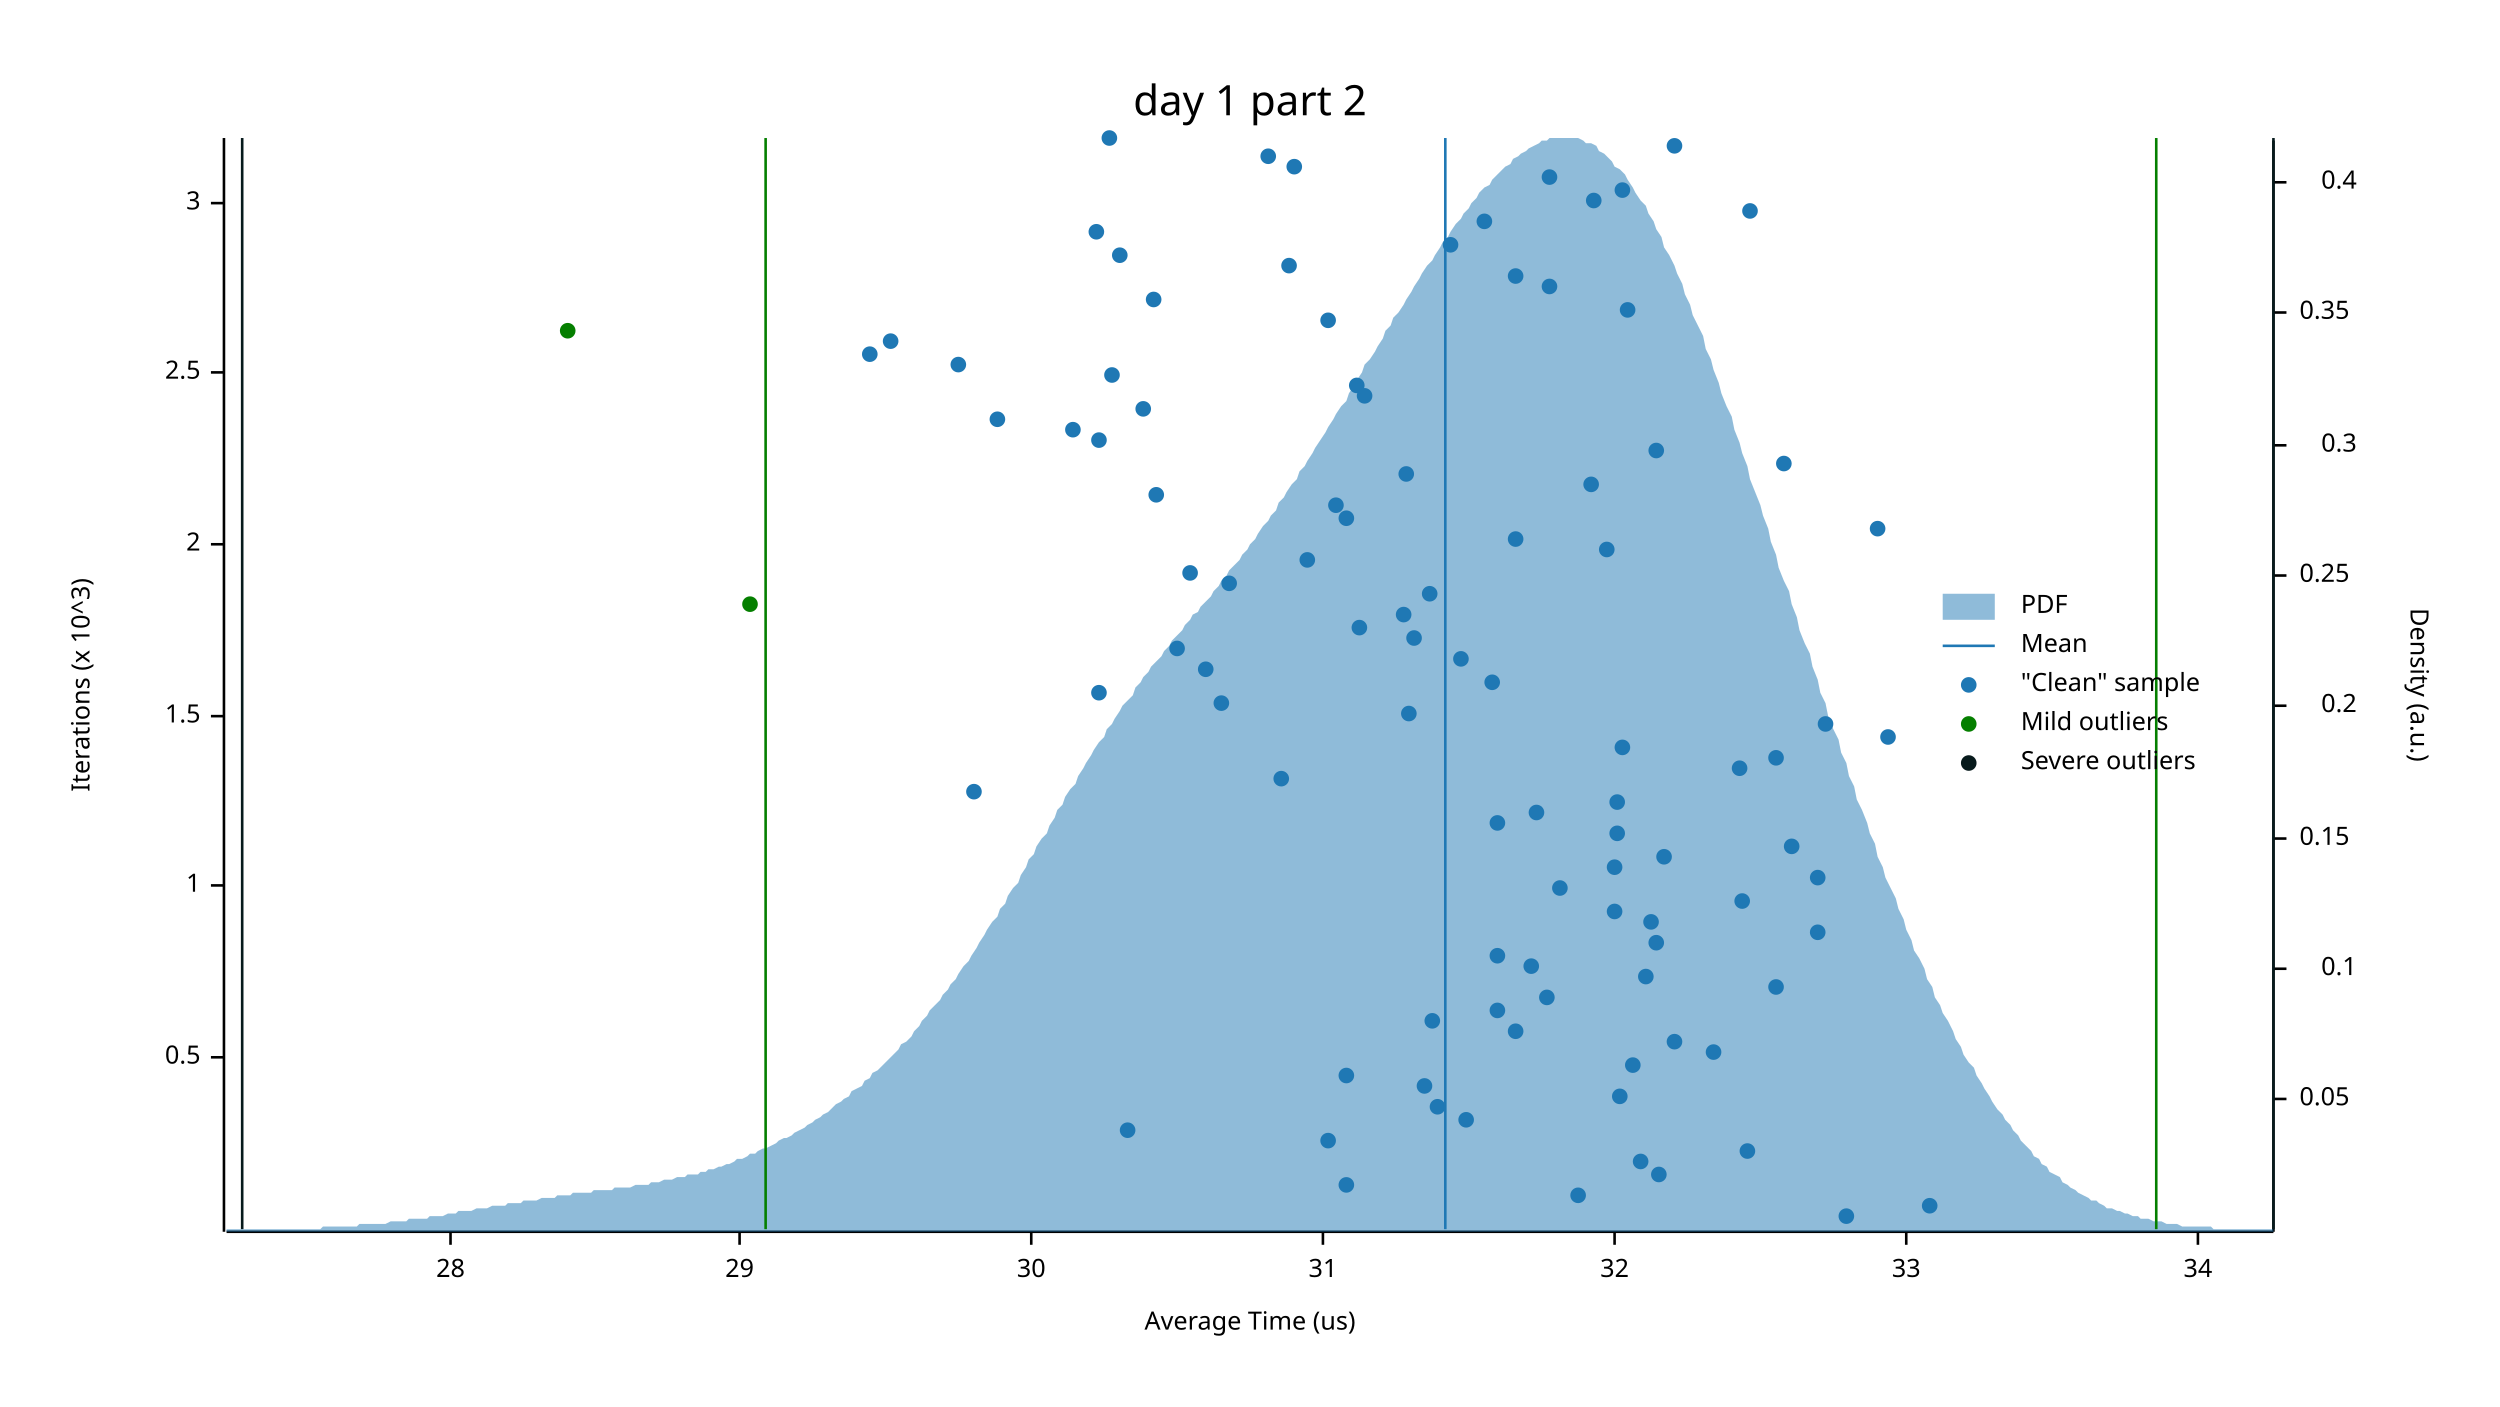
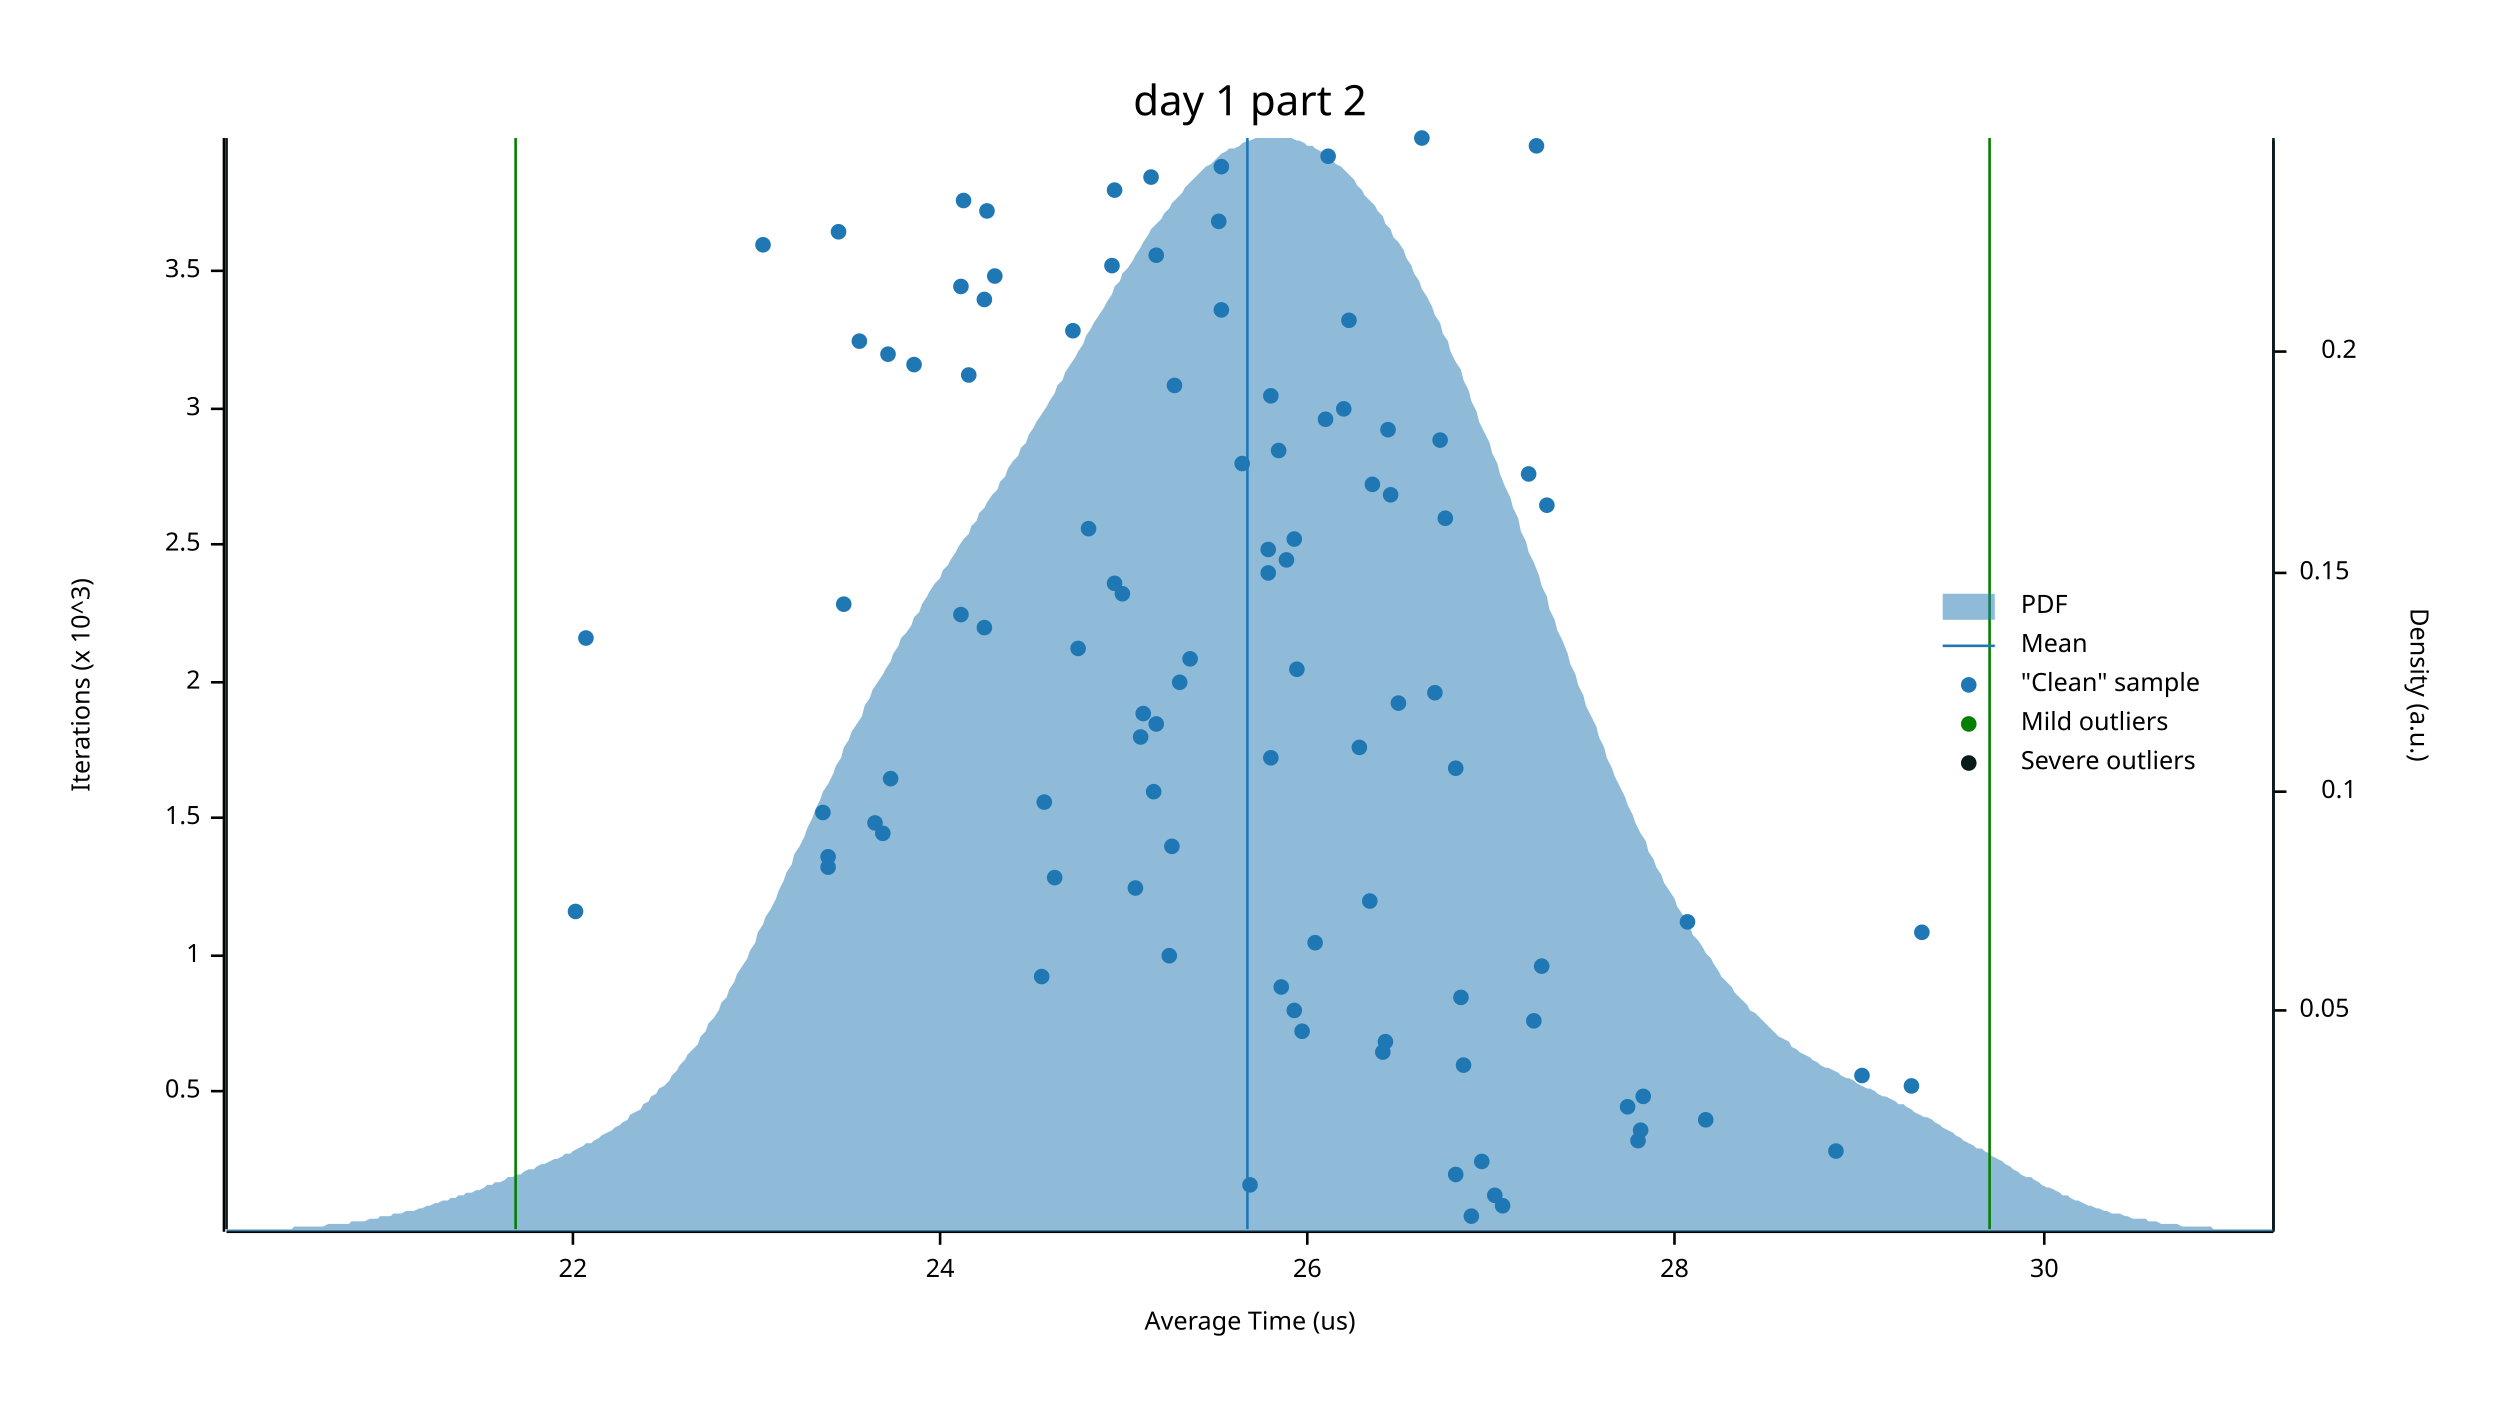
<svg xmlns="http://www.w3.org/2000/svg" width="960" height="540" viewBox="0 0 960 540">
  <text x="480" y="32" dy="0.76em" text-anchor="middle" font-family="sans-serif" font-size="16.129" opacity="1" fill="#000000">
day 1 part 2
</text>
  <text x="27" y="263" dy="0.76em" text-anchor="middle" font-family="sans-serif" font-size="9.677" opacity="1" fill="#000000" transform="rotate(270, 27, 263)">
Iterations (x 10^3)
</text>
  <text x="480" y="513" dy="-0.5ex" text-anchor="middle" font-family="sans-serif" font-size="9.677" opacity="1" fill="#000000">
Average Time (us)
</text>
  <polyline fill="none" opacity="1" stroke="#000000" stroke-width="1" points="86,53 86,473 " />
-   <text x="77" y="406" dy="0.5ex" text-anchor="end" font-family="sans-serif" font-size="9.677" opacity="1" fill="#000000">
+   <text x="77" y="419" dy="0.5ex" text-anchor="end" font-family="sans-serif" font-size="9.677" opacity="1" fill="#000000">
0.5
</text>
-   <polyline fill="none" opacity="1" stroke="#000000" stroke-width="1" points="81,406 86,406 " />
-   <text x="77" y="340" dy="0.5ex" text-anchor="end" font-family="sans-serif" font-size="9.677" opacity="1" fill="#000000">
+   <polyline fill="none" opacity="1" stroke="#000000" stroke-width="1" points="81,419 86,419 " />
+   <text x="77" y="367" dy="0.5ex" text-anchor="end" font-family="sans-serif" font-size="9.677" opacity="1" fill="#000000">
1
</text>
-   <polyline fill="none" opacity="1" stroke="#000000" stroke-width="1" points="81,340 86,340 " />
-   <text x="77" y="275" dy="0.5ex" text-anchor="end" font-family="sans-serif" font-size="9.677" opacity="1" fill="#000000">
+   <polyline fill="none" opacity="1" stroke="#000000" stroke-width="1" points="81,367 86,367 " />
+   <text x="77" y="314" dy="0.5ex" text-anchor="end" font-family="sans-serif" font-size="9.677" opacity="1" fill="#000000">
1.5
</text>
-   <polyline fill="none" opacity="1" stroke="#000000" stroke-width="1" points="81,275 86,275 " />
+   <polyline fill="none" opacity="1" stroke="#000000" stroke-width="1" points="81,314 86,314 " />
+   <text x="77" y="262" dy="0.5ex" text-anchor="end" font-family="sans-serif" font-size="9.677" opacity="1" fill="#000000">
+ 2
+ </text>
+   <polyline fill="none" opacity="1" stroke="#000000" stroke-width="1" points="81,262 86,262 " />
  <text x="77" y="209" dy="0.5ex" text-anchor="end" font-family="sans-serif" font-size="9.677" opacity="1" fill="#000000">
- 2
+ 2.5
</text>
  <polyline fill="none" opacity="1" stroke="#000000" stroke-width="1" points="81,209 86,209 " />
-   <text x="77" y="143" dy="0.5ex" text-anchor="end" font-family="sans-serif" font-size="9.677" opacity="1" fill="#000000">
- 2.5
- </text>
-   <polyline fill="none" opacity="1" stroke="#000000" stroke-width="1" points="81,143 86,143 " />
-   <text x="77" y="78" dy="0.5ex" text-anchor="end" font-family="sans-serif" font-size="9.677" opacity="1" fill="#000000">
+   <text x="77" y="157" dy="0.5ex" text-anchor="end" font-family="sans-serif" font-size="9.677" opacity="1" fill="#000000">
3
</text>
-   <polyline fill="none" opacity="1" stroke="#000000" stroke-width="1" points="81,78 86,78 " />
+   <polyline fill="none" opacity="1" stroke="#000000" stroke-width="1" points="81,157 86,157 " />
+   <text x="77" y="104" dy="0.5ex" text-anchor="end" font-family="sans-serif" font-size="9.677" opacity="1" fill="#000000">
+ 3.5
+ </text>
+   <polyline fill="none" opacity="1" stroke="#000000" stroke-width="1" points="81,104 86,104 " />
  <polyline fill="none" opacity="1" stroke="#000000" stroke-width="1" points="87,473 873,473 " />
-   <text x="173" y="483" dy="0.76em" text-anchor="middle" font-family="sans-serif" font-size="9.677" opacity="1" fill="#000000">
+   <text x="220" y="483" dy="0.76em" text-anchor="middle" font-family="sans-serif" font-size="9.677" opacity="1" fill="#000000">
+ 22
+ </text>
+   <polyline fill="none" opacity="1" stroke="#000000" stroke-width="1" points="220,473 220,478 " />
+   <text x="361" y="483" dy="0.76em" text-anchor="middle" font-family="sans-serif" font-size="9.677" opacity="1" fill="#000000">
+ 24
+ </text>
+   <polyline fill="none" opacity="1" stroke="#000000" stroke-width="1" points="361,473 361,478 " />
+   <text x="502" y="483" dy="0.76em" text-anchor="middle" font-family="sans-serif" font-size="9.677" opacity="1" fill="#000000">
+ 26
+ </text>
+   <polyline fill="none" opacity="1" stroke="#000000" stroke-width="1" points="502,473 502,478 " />
+   <text x="643" y="483" dy="0.76em" text-anchor="middle" font-family="sans-serif" font-size="9.677" opacity="1" fill="#000000">
28
</text>
-   <polyline fill="none" opacity="1" stroke="#000000" stroke-width="1" points="173,473 173,478 " />
-   <text x="284" y="483" dy="0.76em" text-anchor="middle" font-family="sans-serif" font-size="9.677" opacity="1" fill="#000000">
- 29
- </text>
-   <polyline fill="none" opacity="1" stroke="#000000" stroke-width="1" points="284,473 284,478 " />
-   <text x="396" y="483" dy="0.76em" text-anchor="middle" font-family="sans-serif" font-size="9.677" opacity="1" fill="#000000">
+   <polyline fill="none" opacity="1" stroke="#000000" stroke-width="1" points="643,473 643,478 " />
+   <text x="785" y="483" dy="0.76em" text-anchor="middle" font-family="sans-serif" font-size="9.677" opacity="1" fill="#000000">
30
</text>
-   <polyline fill="none" opacity="1" stroke="#000000" stroke-width="1" points="396,473 396,478 " />
-   <text x="508" y="483" dy="0.76em" text-anchor="middle" font-family="sans-serif" font-size="9.677" opacity="1" fill="#000000">
- 31
- </text>
-   <polyline fill="none" opacity="1" stroke="#000000" stroke-width="1" points="508,473 508,478 " />
-   <text x="620" y="483" dy="0.76em" text-anchor="middle" font-family="sans-serif" font-size="9.677" opacity="1" fill="#000000">
- 32
- </text>
-   <polyline fill="none" opacity="1" stroke="#000000" stroke-width="1" points="620,473 620,478 " />
-   <text x="732" y="483" dy="0.76em" text-anchor="middle" font-family="sans-serif" font-size="9.677" opacity="1" fill="#000000">
- 33
- </text>
-   <polyline fill="none" opacity="1" stroke="#000000" stroke-width="1" points="732,473 732,478 " />
-   <text x="844" y="483" dy="0.76em" text-anchor="middle" font-family="sans-serif" font-size="9.677" opacity="1" fill="#000000">
- 34
- </text>
-   <polyline fill="none" opacity="1" stroke="#000000" stroke-width="1" points="844,473 844,478 " />
+   <polyline fill="none" opacity="1" stroke="#000000" stroke-width="1" points="785,473 785,478 " />
  <text x="933" y="263" dy="0.76em" text-anchor="middle" font-family="sans-serif" font-size="9.677" opacity="1" fill="#000000" transform="rotate(90, 933, 263)">
Density (a.u.)
</text>
  <polyline fill="none" opacity="1" stroke="#000000" stroke-width="1" points="873,54 873,473 " />
-   <text x="883" y="422" dy="0.5ex" text-anchor="start" font-family="sans-serif" font-size="9.677" opacity="1" fill="#000000">
+   <text x="883" y="388" dy="0.5ex" text-anchor="start" font-family="sans-serif" font-size="9.677" opacity="1" fill="#000000">
0.05
</text>
-   <polyline fill="none" opacity="1" stroke="#000000" stroke-width="1" points="873,422 878,422 " />
-   <text x="905" y="372" dy="0.5ex" text-anchor="end" font-family="sans-serif" font-size="9.677" opacity="1" fill="#000000">
+   <polyline fill="none" opacity="1" stroke="#000000" stroke-width="1" points="873,388 878,388 " />
+   <text x="905" y="304" dy="0.5ex" text-anchor="end" font-family="sans-serif" font-size="9.677" opacity="1" fill="#000000">
0.1
</text>
-   <polyline fill="none" opacity="1" stroke="#000000" stroke-width="1" points="873,372 878,372 " />
-   <text x="883" y="322" dy="0.5ex" text-anchor="start" font-family="sans-serif" font-size="9.677" opacity="1" fill="#000000">
+   <polyline fill="none" opacity="1" stroke="#000000" stroke-width="1" points="873,304 878,304 " />
+   <text x="883" y="220" dy="0.5ex" text-anchor="start" font-family="sans-serif" font-size="9.677" opacity="1" fill="#000000">
0.15
</text>
-   <polyline fill="none" opacity="1" stroke="#000000" stroke-width="1" points="873,322 878,322 " />
-   <text x="905" y="271" dy="0.5ex" text-anchor="end" font-family="sans-serif" font-size="9.677" opacity="1" fill="#000000">
+   <polyline fill="none" opacity="1" stroke="#000000" stroke-width="1" points="873,220 878,220 " />
+   <text x="905" y="135" dy="0.5ex" text-anchor="end" font-family="sans-serif" font-size="9.677" opacity="1" fill="#000000">
0.2
</text>
-   <polyline fill="none" opacity="1" stroke="#000000" stroke-width="1" points="873,271 878,271 " />
-   <text x="883" y="221" dy="0.5ex" text-anchor="start" font-family="sans-serif" font-size="9.677" opacity="1" fill="#000000">
- 0.25
- </text>
-   <polyline fill="none" opacity="1" stroke="#000000" stroke-width="1" points="873,221 878,221 " />
-   <text x="905" y="171" dy="0.5ex" text-anchor="end" font-family="sans-serif" font-size="9.677" opacity="1" fill="#000000">
- 0.3
- </text>
-   <polyline fill="none" opacity="1" stroke="#000000" stroke-width="1" points="873,171 878,171 " />
-   <text x="883" y="120" dy="0.5ex" text-anchor="start" font-family="sans-serif" font-size="9.677" opacity="1" fill="#000000">
- 0.35
- </text>
-   <polyline fill="none" opacity="1" stroke="#000000" stroke-width="1" points="873,120 878,120 " />
-   <text x="905" y="70" dy="0.5ex" text-anchor="end" font-family="sans-serif" font-size="9.677" opacity="1" fill="#000000">
- 0.4
- </text>
-   <polyline fill="none" opacity="1" stroke="#000000" stroke-width="1" points="873,70 878,70 " />
-   <polygon opacity="0.5" fill="#1F78B4" points="87,472 88,472 90,472 91,472 93,472 94,472 96,472 98,472 99,472 101,472 102,472 104,472 105,472 107,472 109,472 110,472 112,472 113,472 115,472 116,472 118,472 120,472 121,472 123,472 124,471 126,471 127,471 129,471 131,471 132,471 134,471 135,471 137,471 138,470 140,470 142,470 143,470 145,470 146,470 148,470 150,469 151,469 153,469 154,469 156,469 157,468 159,468 161,468 162,468 164,468 165,467 167,467 168,467 170,467 172,466 173,466 175,466 176,465 178,465 179,465 181,465 183,464 184,464 186,464 187,464 189,463 190,463 192,463 194,463 195,462 197,462 198,462 200,462 201,461 203,461 205,461 206,461 208,460 209,460 211,460 213,460 214,459 216,459 217,459 219,459 220,458 222,458 224,458 225,458 227,458 228,457 230,457 231,457 233,457 235,457 236,456 238,456 239,456 241,456 242,456 244,455 246,455 247,455 249,455 250,454 252,454 253,454 255,453 257,453 258,453 260,452 261,452 263,452 264,451 266,451 268,451 269,450 271,450 272,449 274,449 276,448 277,448 279,447 280,447 282,446 283,445 285,445 287,444 288,443 290,443 291,442 293,441 294,441 296,440 298,439 299,438 301,437 302,437 304,436 305,435 307,434 309,433 310,432 312,431 313,430 315,429 316,428 318,427 320,425 321,424 323,423 324,422 326,421 327,419 329,418 331,417 332,415 334,414 335,412 337,411 339,409 340,408 342,406 343,405 345,403 346,401 348,400 350,398 351,396 353,394 354,392 356,390 357,388 359,386 361,384 362,382 364,380 365,378 367,376 368,374 370,371 372,369 373,367 375,364 376,362 378,359 379,357 381,354 383,352 384,349 386,347 387,344 389,341 391,339 392,336 394,333 395,330 397,328 398,325 400,322 402,320 403,317 405,314 406,311 408,309 409,306 411,303 413,301 414,298 416,295 417,293 419,290 420,288 422,285 424,283 425,280 427,278 428,276 430,273 431,271 433,269 435,267 436,264 438,262 439,260 441,258 442,256 444,254 446,252 447,250 449,248 450,246 452,244 454,242 455,240 457,238 458,236 460,235 461,233 463,231 465,229 466,227 468,225 469,223 471,221 472,219 474,217 476,215 477,213 479,211 480,209 482,207 483,205 485,202 487,200 488,198 490,196 491,193 493,191 494,189 496,186 498,184 499,181 501,179 502,177 504,174 505,172 507,169 509,166 510,164 512,161 513,159 515,156 517,154 518,151 520,148 521,146 523,143 524,140 526,138 528,135 529,133 531,130 532,127 534,125 535,122 537,120 539,117 540,115 542,112 543,110 545,107 546,105 548,102 550,100 551,98 553,95 554,93 556,91 557,89 559,86 561,84 562,82 564,80 565,78 567,76 568,74 570,72 572,71 573,69 575,67 576,66 578,64 580,63 581,61 583,60 584,59 586,58 587,57 589,56 591,55 592,54 594,54 595,53 597,53 598,53 600,53 602,53 603,53 605,53 606,53 608,54 609,55 611,55 613,56 614,58 616,59 617,60 619,62 620,64 622,65 624,67 625,69 627,72 628,74 630,77 632,79 633,82 635,85 636,88 638,91 639,95 641,98 643,102 644,105 646,109 647,113 649,117 650,121 652,125 654,129 655,134 657,138 658,142 660,147 661,151 663,156 665,160 666,165 668,170 669,174 671,179 672,184 674,189 676,194 677,198 679,203 680,208 682,213 683,218 685,223 687,227 688,232 690,237 691,242 693,247 695,251 696,256 698,261 699,266 701,270 702,275 704,280 706,284 707,289 709,293 710,298 712,302 713,307 715,311 717,316 718,320 720,324 721,329 723,333 724,337 726,341 728,345 729,349 731,353 732,357 734,361 735,365 737,368 739,372 740,376 742,379 743,383 745,386 746,389 748,392 750,396 751,399 753,402 754,405 756,408 758,410 759,413 761,416 762,418 764,421 765,423 767,426 769,428 770,430 772,432 773,434 775,436 776,438 778,440 780,442 781,444 783,445 784,447 786,448 787,450 789,451 791,452 792,454 794,455 795,456 797,457 798,458 800,459 802,460 803,461 805,461 806,462 808,463 809,464 811,464 813,465 814,465 816,466 817,466 819,467 821,467 822,468 824,468 825,468 827,469 828,469 830,469 832,470 833,470 835,470 836,470 838,471 839,471 841,471 843,471 844,471 846,471 847,471 849,471 850,472 852,472 854,472 855,472 857,472 858,472 860,472 861,472 863,472 865,472 866,472 868,472 869,472 871,472 873,472 873,473 87,473 " />
-   <polyline fill="none" opacity="1" stroke="#1F78B4" stroke-width="1" points="555,472 555,53 " />
-   <polyline fill="none" opacity="1" stroke="#057F00" stroke-width="1" points="294,472 294,53 " />
-   <polyline fill="none" opacity="1" stroke="#057F00" stroke-width="1" points="828,472 828,53 " />
-   <polyline fill="none" opacity="1" stroke="#071A1C" stroke-width="1" points="93,472 93,53 " />
+   <polyline fill="none" opacity="1" stroke="#000000" stroke-width="1" points="873,135 878,135 " />
+   <polygon opacity="0.5" fill="#1F78B4" points="87,472 88,472 90,472 91,472 93,472 94,472 96,472 98,472 99,472 101,472 102,472 104,472 105,472 107,472 109,472 110,472 112,472 113,471 115,471 116,471 118,471 120,471 121,471 123,471 124,471 126,470 127,470 129,470 131,470 132,470 134,470 135,469 137,469 138,469 140,469 142,468 143,468 145,468 146,467 148,467 150,467 151,466 153,466 154,466 156,465 157,465 159,465 161,464 162,464 164,463 165,463 167,462 168,462 170,461 172,461 173,460 175,460 176,459 178,459 179,458 181,458 183,457 184,457 186,456 187,455 189,455 190,454 192,454 194,453 195,452 197,452 198,451 200,451 201,450 203,449 205,449 206,448 208,447 209,447 211,446 213,445 214,445 216,444 217,443 219,443 220,442 222,441 224,440 225,439 227,439 228,438 230,437 231,436 233,435 235,434 236,433 238,432 239,431 241,430 242,428 244,427 246,426 247,424 249,423 250,421 252,420 253,418 255,417 257,415 258,413 260,411 261,409 263,407 264,405 266,403 268,401 269,398 271,396 272,393 274,391 276,388 277,385 279,383 280,380 282,377 283,374 285,371 287,368 288,365 290,362 291,358 293,355 294,352 296,349 298,345 299,342 301,338 302,335 304,332 305,328 307,325 309,321 310,318 312,314 313,311 315,307 316,304 318,301 320,297 321,294 323,291 324,287 326,284 327,281 329,278 331,275 332,271 334,268 335,265 337,262 339,259 340,257 342,254 343,251 345,248 346,245 348,243 350,240 351,237 353,235 354,232 356,229 357,227 359,224 361,222 362,219 364,217 365,215 367,212 368,210 370,207 372,205 373,202 375,200 376,197 378,195 379,193 381,190 383,188 384,185 386,183 387,180 389,177 391,175 392,172 394,170 395,167 397,164 398,162 400,159 402,156 403,154 405,151 406,148 408,146 409,143 411,140 413,137 414,135 416,132 417,129 419,126 420,124 422,121 424,118 425,116 427,113 428,110 430,108 431,105 433,103 435,100 436,98 438,95 439,93 441,90 442,88 444,86 446,84 447,82 449,80 450,78 452,76 454,74 455,72 457,70 458,69 460,67 461,66 463,64 465,63 466,62 468,60 469,59 471,58 472,57 474,57 476,56 477,55 479,54 480,54 482,53 483,53 485,53 487,53 488,53 490,53 491,53 493,53 494,53 496,53 498,54 499,54 501,55 502,56 504,56 505,57 507,58 509,59 510,60 512,62 513,63 515,64 517,66 518,67 520,69 521,71 523,73 524,75 526,77 528,79 529,81 531,83 532,86 534,88 535,91 537,93 539,96 540,99 542,102 543,105 545,108 546,111 548,114 550,118 551,121 553,124 554,128 556,131 557,135 559,139 561,142 562,146 564,150 565,154 567,158 568,162 570,166 572,170 573,174 575,178 576,182 578,187 580,191 581,195 583,199 584,204 586,208 587,212 589,216 591,221 592,225 594,229 595,234 597,238 598,242 600,246 602,251 603,255 605,259 606,263 608,267 609,271 611,275 613,279 614,283 616,287 617,291 619,295 620,298 622,302 624,306 625,309 627,313 628,316 630,320 632,323 633,327 635,330 636,333 638,336 639,339 641,342 643,345 644,348 646,351 647,353 649,356 650,359 652,361 654,364 655,366 657,368 658,370 660,373 661,375 663,377 665,379 666,381 668,383 669,384 671,386 672,388 674,389 676,391 677,392 679,394 680,395 682,397 683,398 685,399 687,400 688,402 690,403 691,404 693,405 695,406 696,407 698,408 699,409 701,410 702,410 704,411 706,412 707,413 709,414 710,414 712,415 713,416 715,417 717,418 718,418 720,419 721,420 723,421 724,421 726,422 728,423 729,424 731,424 732,425 734,426 735,427 737,428 739,429 740,429 742,430 743,431 745,432 746,433 748,434 750,435 751,436 753,437 754,438 756,439 758,440 759,441 761,441 762,442 764,443 765,444 767,445 769,446 770,447 772,448 773,449 775,450 776,451 778,452 780,452 781,453 783,454 784,455 786,456 787,456 789,457 791,458 792,459 794,459 795,460 797,461 798,461 800,462 802,463 803,463 805,464 806,464 808,465 809,465 811,466 813,466 814,466 816,467 817,467 819,468 821,468 822,468 824,468 825,469 827,469 828,469 830,470 832,470 833,470 835,470 836,470 838,471 839,471 841,471 843,471 844,471 846,471 847,471 849,471 850,472 852,472 854,472 855,472 857,472 858,472 860,472 861,472 863,472 865,472 866,472 868,472 869,472 871,472 873,472 873,473 87,473 " />
+   <polyline fill="none" opacity="1" stroke="#1F78B4" stroke-width="1" points="479,472 479,53 " />
+   <polyline fill="none" opacity="1" stroke="#057F00" stroke-width="1" points="198,472 198,53 " />
+   <polyline fill="none" opacity="1" stroke="#057F00" stroke-width="1" points="764,472 764,53 " />
+   <polyline fill="none" opacity="1" stroke="#071A1C" stroke-width="1" points="87,472 87,53 " />
  <polyline fill="none" opacity="1" stroke="#071A1C" stroke-width="1" points="873,472 873,53 " />
-   <circle cx="709" cy="467" r="3" opacity="1" fill="#1F78B4" stroke="none" stroke-width="1" />
-   <circle cx="741" cy="463" r="3" opacity="1" fill="#1F78B4" stroke="none" stroke-width="1" />
-   <circle cx="606" cy="459" r="3" opacity="1" fill="#1F78B4" stroke="none" stroke-width="1" />
-   <circle cx="517" cy="455" r="3" opacity="1" fill="#1F78B4" stroke="none" stroke-width="1" />
-   <circle cx="637" cy="451" r="3" opacity="1" fill="#1F78B4" stroke="none" stroke-width="1" />
-   <circle cx="630" cy="446" r="3" opacity="1" fill="#1F78B4" stroke="none" stroke-width="1" />
-   <circle cx="671" cy="442" r="3" opacity="1" fill="#1F78B4" stroke="none" stroke-width="1" />
-   <circle cx="510" cy="438" r="3" opacity="1" fill="#1F78B4" stroke="none" stroke-width="1" />
-   <circle cx="433" cy="434" r="3" opacity="1" fill="#1F78B4" stroke="none" stroke-width="1" />
-   <circle cx="563" cy="430" r="3" opacity="1" fill="#1F78B4" stroke="none" stroke-width="1" />
-   <circle cx="552" cy="425" r="3" opacity="1" fill="#1F78B4" stroke="none" stroke-width="1" />
-   <circle cx="622" cy="421" r="3" opacity="1" fill="#1F78B4" stroke="none" stroke-width="1" />
-   <circle cx="547" cy="417" r="3" opacity="1" fill="#1F78B4" stroke="none" stroke-width="1" />
-   <circle cx="517" cy="413" r="3" opacity="1" fill="#1F78B4" stroke="none" stroke-width="1" />
-   <circle cx="627" cy="409" r="3" opacity="1" fill="#1F78B4" stroke="none" stroke-width="1" />
-   <circle cx="658" cy="404" r="3" opacity="1" fill="#1F78B4" stroke="none" stroke-width="1" />
-   <circle cx="643" cy="400" r="3" opacity="1" fill="#1F78B4" stroke="none" stroke-width="1" />
-   <circle cx="582" cy="396" r="3" opacity="1" fill="#1F78B4" stroke="none" stroke-width="1" />
-   <circle cx="550" cy="392" r="3" opacity="1" fill="#1F78B4" stroke="none" stroke-width="1" />
-   <circle cx="575" cy="388" r="3" opacity="1" fill="#1F78B4" stroke="none" stroke-width="1" />
-   <circle cx="594" cy="383" r="3" opacity="1" fill="#1F78B4" stroke="none" stroke-width="1" />
-   <circle cx="682" cy="379" r="3" opacity="1" fill="#1F78B4" stroke="none" stroke-width="1" />
-   <circle cx="632" cy="375" r="3" opacity="1" fill="#1F78B4" stroke="none" stroke-width="1" />
-   <circle cx="588" cy="371" r="3" opacity="1" fill="#1F78B4" stroke="none" stroke-width="1" />
-   <circle cx="575" cy="367" r="3" opacity="1" fill="#1F78B4" stroke="none" stroke-width="1" />
-   <circle cx="636" cy="362" r="3" opacity="1" fill="#1F78B4" stroke="none" stroke-width="1" />
-   <circle cx="698" cy="358" r="3" opacity="1" fill="#1F78B4" stroke="none" stroke-width="1" />
-   <circle cx="634" cy="354" r="3" opacity="1" fill="#1F78B4" stroke="none" stroke-width="1" />
-   <circle cx="620" cy="350" r="3" opacity="1" fill="#1F78B4" stroke="none" stroke-width="1" />
-   <circle cx="669" cy="346" r="3" opacity="1" fill="#1F78B4" stroke="none" stroke-width="1" />
-   <circle cx="599" cy="341" r="3" opacity="1" fill="#1F78B4" stroke="none" stroke-width="1" />
-   <circle cx="698" cy="337" r="3" opacity="1" fill="#1F78B4" stroke="none" stroke-width="1" />
-   <circle cx="620" cy="333" r="3" opacity="1" fill="#1F78B4" stroke="none" stroke-width="1" />
-   <circle cx="639" cy="329" r="3" opacity="1" fill="#1F78B4" stroke="none" stroke-width="1" />
-   <circle cx="688" cy="325" r="3" opacity="1" fill="#1F78B4" stroke="none" stroke-width="1" />
-   <circle cx="621" cy="320" r="3" opacity="1" fill="#1F78B4" stroke="none" stroke-width="1" />
-   <circle cx="575" cy="316" r="3" opacity="1" fill="#1F78B4" stroke="none" stroke-width="1" />
-   <circle cx="590" cy="312" r="3" opacity="1" fill="#1F78B4" stroke="none" stroke-width="1" />
-   <circle cx="621" cy="308" r="3" opacity="1" fill="#1F78B4" stroke="none" stroke-width="1" />
-   <circle cx="374" cy="304" r="3" opacity="1" fill="#1F78B4" stroke="none" stroke-width="1" />
-   <circle cx="492" cy="299" r="3" opacity="1" fill="#1F78B4" stroke="none" stroke-width="1" />
-   <circle cx="668" cy="295" r="3" opacity="1" fill="#1F78B4" stroke="none" stroke-width="1" />
-   <circle cx="682" cy="291" r="3" opacity="1" fill="#1F78B4" stroke="none" stroke-width="1" />
-   <circle cx="623" cy="287" r="3" opacity="1" fill="#1F78B4" stroke="none" stroke-width="1" />
-   <circle cx="725" cy="283" r="3" opacity="1" fill="#1F78B4" stroke="none" stroke-width="1" />
-   <circle cx="701" cy="278" r="3" opacity="1" fill="#1F78B4" stroke="none" stroke-width="1" />
-   <circle cx="541" cy="274" r="3" opacity="1" fill="#1F78B4" stroke="none" stroke-width="1" />
-   <circle cx="469" cy="270" r="3" opacity="1" fill="#1F78B4" stroke="none" stroke-width="1" />
-   <circle cx="422" cy="266" r="3" opacity="1" fill="#1F78B4" stroke="none" stroke-width="1" />
-   <circle cx="573" cy="262" r="3" opacity="1" fill="#1F78B4" stroke="none" stroke-width="1" />
-   <circle cx="463" cy="257" r="3" opacity="1" fill="#1F78B4" stroke="none" stroke-width="1" />
-   <circle cx="561" cy="253" r="3" opacity="1" fill="#1F78B4" stroke="none" stroke-width="1" />
-   <circle cx="452" cy="249" r="3" opacity="1" fill="#1F78B4" stroke="none" stroke-width="1" />
-   <circle cx="543" cy="245" r="3" opacity="1" fill="#1F78B4" stroke="none" stroke-width="1" />
-   <circle cx="522" cy="241" r="3" opacity="1" fill="#1F78B4" stroke="none" stroke-width="1" />
-   <circle cx="539" cy="236" r="3" opacity="1" fill="#1F78B4" stroke="none" stroke-width="1" />
-   <circle cx="549" cy="228" r="3" opacity="1" fill="#1F78B4" stroke="none" stroke-width="1" />
-   <circle cx="472" cy="224" r="3" opacity="1" fill="#1F78B4" stroke="none" stroke-width="1" />
-   <circle cx="457" cy="220" r="3" opacity="1" fill="#1F78B4" stroke="none" stroke-width="1" />
-   <circle cx="502" cy="215" r="3" opacity="1" fill="#1F78B4" stroke="none" stroke-width="1" />
-   <circle cx="617" cy="211" r="3" opacity="1" fill="#1F78B4" stroke="none" stroke-width="1" />
-   <circle cx="582" cy="207" r="3" opacity="1" fill="#1F78B4" stroke="none" stroke-width="1" />
-   <circle cx="721" cy="203" r="3" opacity="1" fill="#1F78B4" stroke="none" stroke-width="1" />
-   <circle cx="517" cy="199" r="3" opacity="1" fill="#1F78B4" stroke="none" stroke-width="1" />
-   <circle cx="513" cy="194" r="3" opacity="1" fill="#1F78B4" stroke="none" stroke-width="1" />
-   <circle cx="444" cy="190" r="3" opacity="1" fill="#1F78B4" stroke="none" stroke-width="1" />
-   <circle cx="611" cy="186" r="3" opacity="1" fill="#1F78B4" stroke="none" stroke-width="1" />
-   <circle cx="540" cy="182" r="3" opacity="1" fill="#1F78B4" stroke="none" stroke-width="1" />
-   <circle cx="685" cy="178" r="3" opacity="1" fill="#1F78B4" stroke="none" stroke-width="1" />
-   <circle cx="636" cy="173" r="3" opacity="1" fill="#1F78B4" stroke="none" stroke-width="1" />
-   <circle cx="422" cy="169" r="3" opacity="1" fill="#1F78B4" stroke="none" stroke-width="1" />
-   <circle cx="412" cy="165" r="3" opacity="1" fill="#1F78B4" stroke="none" stroke-width="1" />
-   <circle cx="383" cy="161" r="3" opacity="1" fill="#1F78B4" stroke="none" stroke-width="1" />
-   <circle cx="439" cy="157" r="3" opacity="1" fill="#1F78B4" stroke="none" stroke-width="1" />
-   <circle cx="524" cy="152" r="3" opacity="1" fill="#1F78B4" stroke="none" stroke-width="1" />
-   <circle cx="521" cy="148" r="3" opacity="1" fill="#1F78B4" stroke="none" stroke-width="1" />
-   <circle cx="427" cy="144" r="3" opacity="1" fill="#1F78B4" stroke="none" stroke-width="1" />
-   <circle cx="368" cy="140" r="3" opacity="1" fill="#1F78B4" stroke="none" stroke-width="1" />
-   <circle cx="334" cy="136" r="3" opacity="1" fill="#1F78B4" stroke="none" stroke-width="1" />
-   <circle cx="342" cy="131" r="3" opacity="1" fill="#1F78B4" stroke="none" stroke-width="1" />
-   <circle cx="510" cy="123" r="3" opacity="1" fill="#1F78B4" stroke="none" stroke-width="1" />
-   <circle cx="625" cy="119" r="3" opacity="1" fill="#1F78B4" stroke="none" stroke-width="1" />
-   <circle cx="443" cy="115" r="3" opacity="1" fill="#1F78B4" stroke="none" stroke-width="1" />
-   <circle cx="595" cy="110" r="3" opacity="1" fill="#1F78B4" stroke="none" stroke-width="1" />
-   <circle cx="582" cy="106" r="3" opacity="1" fill="#1F78B4" stroke="none" stroke-width="1" />
-   <circle cx="495" cy="102" r="3" opacity="1" fill="#1F78B4" stroke="none" stroke-width="1" />
-   <circle cx="430" cy="98" r="3" opacity="1" fill="#1F78B4" stroke="none" stroke-width="1" />
-   <circle cx="557" cy="94" r="3" opacity="1" fill="#1F78B4" stroke="none" stroke-width="1" />
-   <circle cx="421" cy="89" r="3" opacity="1" fill="#1F78B4" stroke="none" stroke-width="1" />
-   <circle cx="570" cy="85" r="3" opacity="1" fill="#1F78B4" stroke="none" stroke-width="1" />
-   <circle cx="672" cy="81" r="3" opacity="1" fill="#1F78B4" stroke="none" stroke-width="1" />
-   <circle cx="612" cy="77" r="3" opacity="1" fill="#1F78B4" stroke="none" stroke-width="1" />
-   <circle cx="623" cy="73" r="3" opacity="1" fill="#1F78B4" stroke="none" stroke-width="1" />
-   <circle cx="595" cy="68" r="3" opacity="1" fill="#1F78B4" stroke="none" stroke-width="1" />
-   <circle cx="497" cy="64" r="3" opacity="1" fill="#1F78B4" stroke="none" stroke-width="1" />
-   <circle cx="487" cy="60" r="3" opacity="1" fill="#1F78B4" stroke="none" stroke-width="1" />
-   <circle cx="643" cy="56" r="3" opacity="1" fill="#1F78B4" stroke="none" stroke-width="1" />
-   <circle cx="426" cy="53" r="3" opacity="1" fill="#1F78B4" stroke="none" stroke-width="1" />
-   <circle cx="288" cy="232" r="3" opacity="1" fill="#057F00" stroke="none" stroke-width="1" />
-   <circle cx="218" cy="127" r="3" opacity="1" fill="#057F00" stroke="none" stroke-width="1" />
+   <circle cx="565" cy="467" r="3" opacity="1" fill="#1F78B4" stroke="none" stroke-width="1" />
+   <circle cx="577" cy="463" r="3" opacity="1" fill="#1F78B4" stroke="none" stroke-width="1" />
+   <circle cx="574" cy="459" r="3" opacity="1" fill="#1F78B4" stroke="none" stroke-width="1" />
+   <circle cx="480" cy="455" r="3" opacity="1" fill="#1F78B4" stroke="none" stroke-width="1" />
+   <circle cx="559" cy="451" r="3" opacity="1" fill="#1F78B4" stroke="none" stroke-width="1" />
+   <circle cx="569" cy="446" r="3" opacity="1" fill="#1F78B4" stroke="none" stroke-width="1" />
+   <circle cx="705" cy="442" r="3" opacity="1" fill="#1F78B4" stroke="none" stroke-width="1" />
+   <circle cx="629" cy="438" r="3" opacity="1" fill="#1F78B4" stroke="none" stroke-width="1" />
+   <circle cx="630" cy="434" r="3" opacity="1" fill="#1F78B4" stroke="none" stroke-width="1" />
+   <circle cx="655" cy="430" r="3" opacity="1" fill="#1F78B4" stroke="none" stroke-width="1" />
+   <circle cx="625" cy="425" r="3" opacity="1" fill="#1F78B4" stroke="none" stroke-width="1" />
+   <circle cx="631" cy="421" r="3" opacity="1" fill="#1F78B4" stroke="none" stroke-width="1" />
+   <circle cx="734" cy="417" r="3" opacity="1" fill="#1F78B4" stroke="none" stroke-width="1" />
+   <circle cx="715" cy="413" r="3" opacity="1" fill="#1F78B4" stroke="none" stroke-width="1" />
+   <circle cx="562" cy="409" r="3" opacity="1" fill="#1F78B4" stroke="none" stroke-width="1" />
+   <circle cx="531" cy="404" r="3" opacity="1" fill="#1F78B4" stroke="none" stroke-width="1" />
+   <circle cx="532" cy="400" r="3" opacity="1" fill="#1F78B4" stroke="none" stroke-width="1" />
+   <circle cx="500" cy="396" r="3" opacity="1" fill="#1F78B4" stroke="none" stroke-width="1" />
+   <circle cx="589" cy="392" r="3" opacity="1" fill="#1F78B4" stroke="none" stroke-width="1" />
+   <circle cx="497" cy="388" r="3" opacity="1" fill="#1F78B4" stroke="none" stroke-width="1" />
+   <circle cx="561" cy="383" r="3" opacity="1" fill="#1F78B4" stroke="none" stroke-width="1" />
+   <circle cx="492" cy="379" r="3" opacity="1" fill="#1F78B4" stroke="none" stroke-width="1" />
+   <circle cx="400" cy="375" r="3" opacity="1" fill="#1F78B4" stroke="none" stroke-width="1" />
+   <circle cx="592" cy="371" r="3" opacity="1" fill="#1F78B4" stroke="none" stroke-width="1" />
+   <circle cx="449" cy="367" r="3" opacity="1" fill="#1F78B4" stroke="none" stroke-width="1" />
+   <circle cx="505" cy="362" r="3" opacity="1" fill="#1F78B4" stroke="none" stroke-width="1" />
+   <circle cx="738" cy="358" r="3" opacity="1" fill="#1F78B4" stroke="none" stroke-width="1" />
+   <circle cx="648" cy="354" r="3" opacity="1" fill="#1F78B4" stroke="none" stroke-width="1" />
+   <circle cx="221" cy="350" r="3" opacity="1" fill="#1F78B4" stroke="none" stroke-width="1" />
+   <circle cx="526" cy="346" r="3" opacity="1" fill="#1F78B4" stroke="none" stroke-width="1" />
+   <circle cx="436" cy="341" r="3" opacity="1" fill="#1F78B4" stroke="none" stroke-width="1" />
+   <circle cx="405" cy="337" r="3" opacity="1" fill="#1F78B4" stroke="none" stroke-width="1" />
+   <circle cx="318" cy="333" r="3" opacity="1" fill="#1F78B4" stroke="none" stroke-width="1" />
+   <circle cx="318" cy="329" r="3" opacity="1" fill="#1F78B4" stroke="none" stroke-width="1" />
+   <circle cx="450" cy="325" r="3" opacity="1" fill="#1F78B4" stroke="none" stroke-width="1" />
+   <circle cx="339" cy="320" r="3" opacity="1" fill="#1F78B4" stroke="none" stroke-width="1" />
+   <circle cx="336" cy="316" r="3" opacity="1" fill="#1F78B4" stroke="none" stroke-width="1" />
+   <circle cx="316" cy="312" r="3" opacity="1" fill="#1F78B4" stroke="none" stroke-width="1" />
+   <circle cx="401" cy="308" r="3" opacity="1" fill="#1F78B4" stroke="none" stroke-width="1" />
+   <circle cx="443" cy="304" r="3" opacity="1" fill="#1F78B4" stroke="none" stroke-width="1" />
+   <circle cx="342" cy="299" r="3" opacity="1" fill="#1F78B4" stroke="none" stroke-width="1" />
+   <circle cx="559" cy="295" r="3" opacity="1" fill="#1F78B4" stroke="none" stroke-width="1" />
+   <circle cx="488" cy="291" r="3" opacity="1" fill="#1F78B4" stroke="none" stroke-width="1" />
+   <circle cx="522" cy="287" r="3" opacity="1" fill="#1F78B4" stroke="none" stroke-width="1" />
+   <circle cx="438" cy="283" r="3" opacity="1" fill="#1F78B4" stroke="none" stroke-width="1" />
+   <circle cx="444" cy="278" r="3" opacity="1" fill="#1F78B4" stroke="none" stroke-width="1" />
+   <circle cx="439" cy="274" r="3" opacity="1" fill="#1F78B4" stroke="none" stroke-width="1" />
+   <circle cx="537" cy="270" r="3" opacity="1" fill="#1F78B4" stroke="none" stroke-width="1" />
+   <circle cx="551" cy="266" r="3" opacity="1" fill="#1F78B4" stroke="none" stroke-width="1" />
+   <circle cx="453" cy="262" r="3" opacity="1" fill="#1F78B4" stroke="none" stroke-width="1" />
+   <circle cx="498" cy="257" r="3" opacity="1" fill="#1F78B4" stroke="none" stroke-width="1" />
+   <circle cx="457" cy="253" r="3" opacity="1" fill="#1F78B4" stroke="none" stroke-width="1" />
+   <circle cx="414" cy="249" r="3" opacity="1" fill="#1F78B4" stroke="none" stroke-width="1" />
+   <circle cx="225" cy="245" r="3" opacity="1" fill="#1F78B4" stroke="none" stroke-width="1" />
+   <circle cx="378" cy="241" r="3" opacity="1" fill="#1F78B4" stroke="none" stroke-width="1" />
+   <circle cx="369" cy="236" r="3" opacity="1" fill="#1F78B4" stroke="none" stroke-width="1" />
+   <circle cx="324" cy="232" r="3" opacity="1" fill="#1F78B4" stroke="none" stroke-width="1" />
+   <circle cx="431" cy="228" r="3" opacity="1" fill="#1F78B4" stroke="none" stroke-width="1" />
+   <circle cx="428" cy="224" r="3" opacity="1" fill="#1F78B4" stroke="none" stroke-width="1" />
+   <circle cx="487" cy="220" r="3" opacity="1" fill="#1F78B4" stroke="none" stroke-width="1" />
+   <circle cx="494" cy="215" r="3" opacity="1" fill="#1F78B4" stroke="none" stroke-width="1" />
+   <circle cx="487" cy="211" r="3" opacity="1" fill="#1F78B4" stroke="none" stroke-width="1" />
+   <circle cx="497" cy="207" r="3" opacity="1" fill="#1F78B4" stroke="none" stroke-width="1" />
+   <circle cx="418" cy="203" r="3" opacity="1" fill="#1F78B4" stroke="none" stroke-width="1" />
+   <circle cx="555" cy="199" r="3" opacity="1" fill="#1F78B4" stroke="none" stroke-width="1" />
+   <circle cx="594" cy="194" r="3" opacity="1" fill="#1F78B4" stroke="none" stroke-width="1" />
+   <circle cx="534" cy="190" r="3" opacity="1" fill="#1F78B4" stroke="none" stroke-width="1" />
+   <circle cx="527" cy="186" r="3" opacity="1" fill="#1F78B4" stroke="none" stroke-width="1" />
+   <circle cx="587" cy="182" r="3" opacity="1" fill="#1F78B4" stroke="none" stroke-width="1" />
+   <circle cx="477" cy="178" r="3" opacity="1" fill="#1F78B4" stroke="none" stroke-width="1" />
+   <circle cx="491" cy="173" r="3" opacity="1" fill="#1F78B4" stroke="none" stroke-width="1" />
+   <circle cx="553" cy="169" r="3" opacity="1" fill="#1F78B4" stroke="none" stroke-width="1" />
+   <circle cx="533" cy="165" r="3" opacity="1" fill="#1F78B4" stroke="none" stroke-width="1" />
+   <circle cx="509" cy="161" r="3" opacity="1" fill="#1F78B4" stroke="none" stroke-width="1" />
+   <circle cx="516" cy="157" r="3" opacity="1" fill="#1F78B4" stroke="none" stroke-width="1" />
+   <circle cx="488" cy="152" r="3" opacity="1" fill="#1F78B4" stroke="none" stroke-width="1" />
+   <circle cx="451" cy="148" r="3" opacity="1" fill="#1F78B4" stroke="none" stroke-width="1" />
+   <circle cx="372" cy="144" r="3" opacity="1" fill="#1F78B4" stroke="none" stroke-width="1" />
+   <circle cx="351" cy="140" r="3" opacity="1" fill="#1F78B4" stroke="none" stroke-width="1" />
+   <circle cx="341" cy="136" r="3" opacity="1" fill="#1F78B4" stroke="none" stroke-width="1" />
+   <circle cx="330" cy="131" r="3" opacity="1" fill="#1F78B4" stroke="none" stroke-width="1" />
+   <circle cx="412" cy="127" r="3" opacity="1" fill="#1F78B4" stroke="none" stroke-width="1" />
+   <circle cx="518" cy="123" r="3" opacity="1" fill="#1F78B4" stroke="none" stroke-width="1" />
+   <circle cx="469" cy="119" r="3" opacity="1" fill="#1F78B4" stroke="none" stroke-width="1" />
+   <circle cx="378" cy="115" r="3" opacity="1" fill="#1F78B4" stroke="none" stroke-width="1" />
+   <circle cx="369" cy="110" r="3" opacity="1" fill="#1F78B4" stroke="none" stroke-width="1" />
+   <circle cx="382" cy="106" r="3" opacity="1" fill="#1F78B4" stroke="none" stroke-width="1" />
+   <circle cx="427" cy="102" r="3" opacity="1" fill="#1F78B4" stroke="none" stroke-width="1" />
+   <circle cx="444" cy="98" r="3" opacity="1" fill="#1F78B4" stroke="none" stroke-width="1" />
+   <circle cx="293" cy="94" r="3" opacity="1" fill="#1F78B4" stroke="none" stroke-width="1" />
+   <circle cx="322" cy="89" r="3" opacity="1" fill="#1F78B4" stroke="none" stroke-width="1" />
+   <circle cx="468" cy="85" r="3" opacity="1" fill="#1F78B4" stroke="none" stroke-width="1" />
+   <circle cx="379" cy="81" r="3" opacity="1" fill="#1F78B4" stroke="none" stroke-width="1" />
+   <circle cx="370" cy="77" r="3" opacity="1" fill="#1F78B4" stroke="none" stroke-width="1" />
+   <circle cx="428" cy="73" r="3" opacity="1" fill="#1F78B4" stroke="none" stroke-width="1" />
+   <circle cx="442" cy="68" r="3" opacity="1" fill="#1F78B4" stroke="none" stroke-width="1" />
+   <circle cx="469" cy="64" r="3" opacity="1" fill="#1F78B4" stroke="none" stroke-width="1" />
+   <circle cx="510" cy="60" r="3" opacity="1" fill="#1F78B4" stroke="none" stroke-width="1" />
+   <circle cx="590" cy="56" r="3" opacity="1" fill="#1F78B4" stroke="none" stroke-width="1" />
+   <circle cx="546" cy="53" r="3" opacity="1" fill="#1F78B4" stroke="none" stroke-width="1" />
  <text x="776" y="228" dy="0.76em" text-anchor="start" font-family="sans-serif" font-size="9.677" opacity="1" fill="#000000">
PDF
</text>
  <text x="776" y="243" dy="0.76em" text-anchor="start" font-family="sans-serif" font-size="9.677" opacity="1" fill="#000000">
Mean
</text>
  <text x="776" y="258" dy="0.76em" text-anchor="start" font-family="sans-serif" font-size="9.677" opacity="1" fill="#000000">
"Clean" sample
</text>
  <text x="776" y="273" dy="0.76em" text-anchor="start" font-family="sans-serif" font-size="9.677" opacity="1" fill="#000000">
Mild outliers
</text>
  <text x="776" y="288" dy="0.76em" text-anchor="start" font-family="sans-serif" font-size="9.677" opacity="1" fill="#000000">
Severe outliers
</text>
  <rect x="746" y="228" width="20" height="10" opacity="0.5" fill="#1F78B4" stroke="none" />
  <polyline fill="none" opacity="1" stroke="#1F78B4" stroke-width="1" points="746,248 766,248 " />
  <circle cx="756" cy="263" r="3" opacity="1" fill="#1F78B4" stroke="none" stroke-width="1" />
  <circle cx="756" cy="278" r="3" opacity="1" fill="#057F00" stroke="none" stroke-width="1" />
  <circle cx="756" cy="293" r="3" opacity="1" fill="#071A1C" stroke="none" stroke-width="1" />
</svg>
